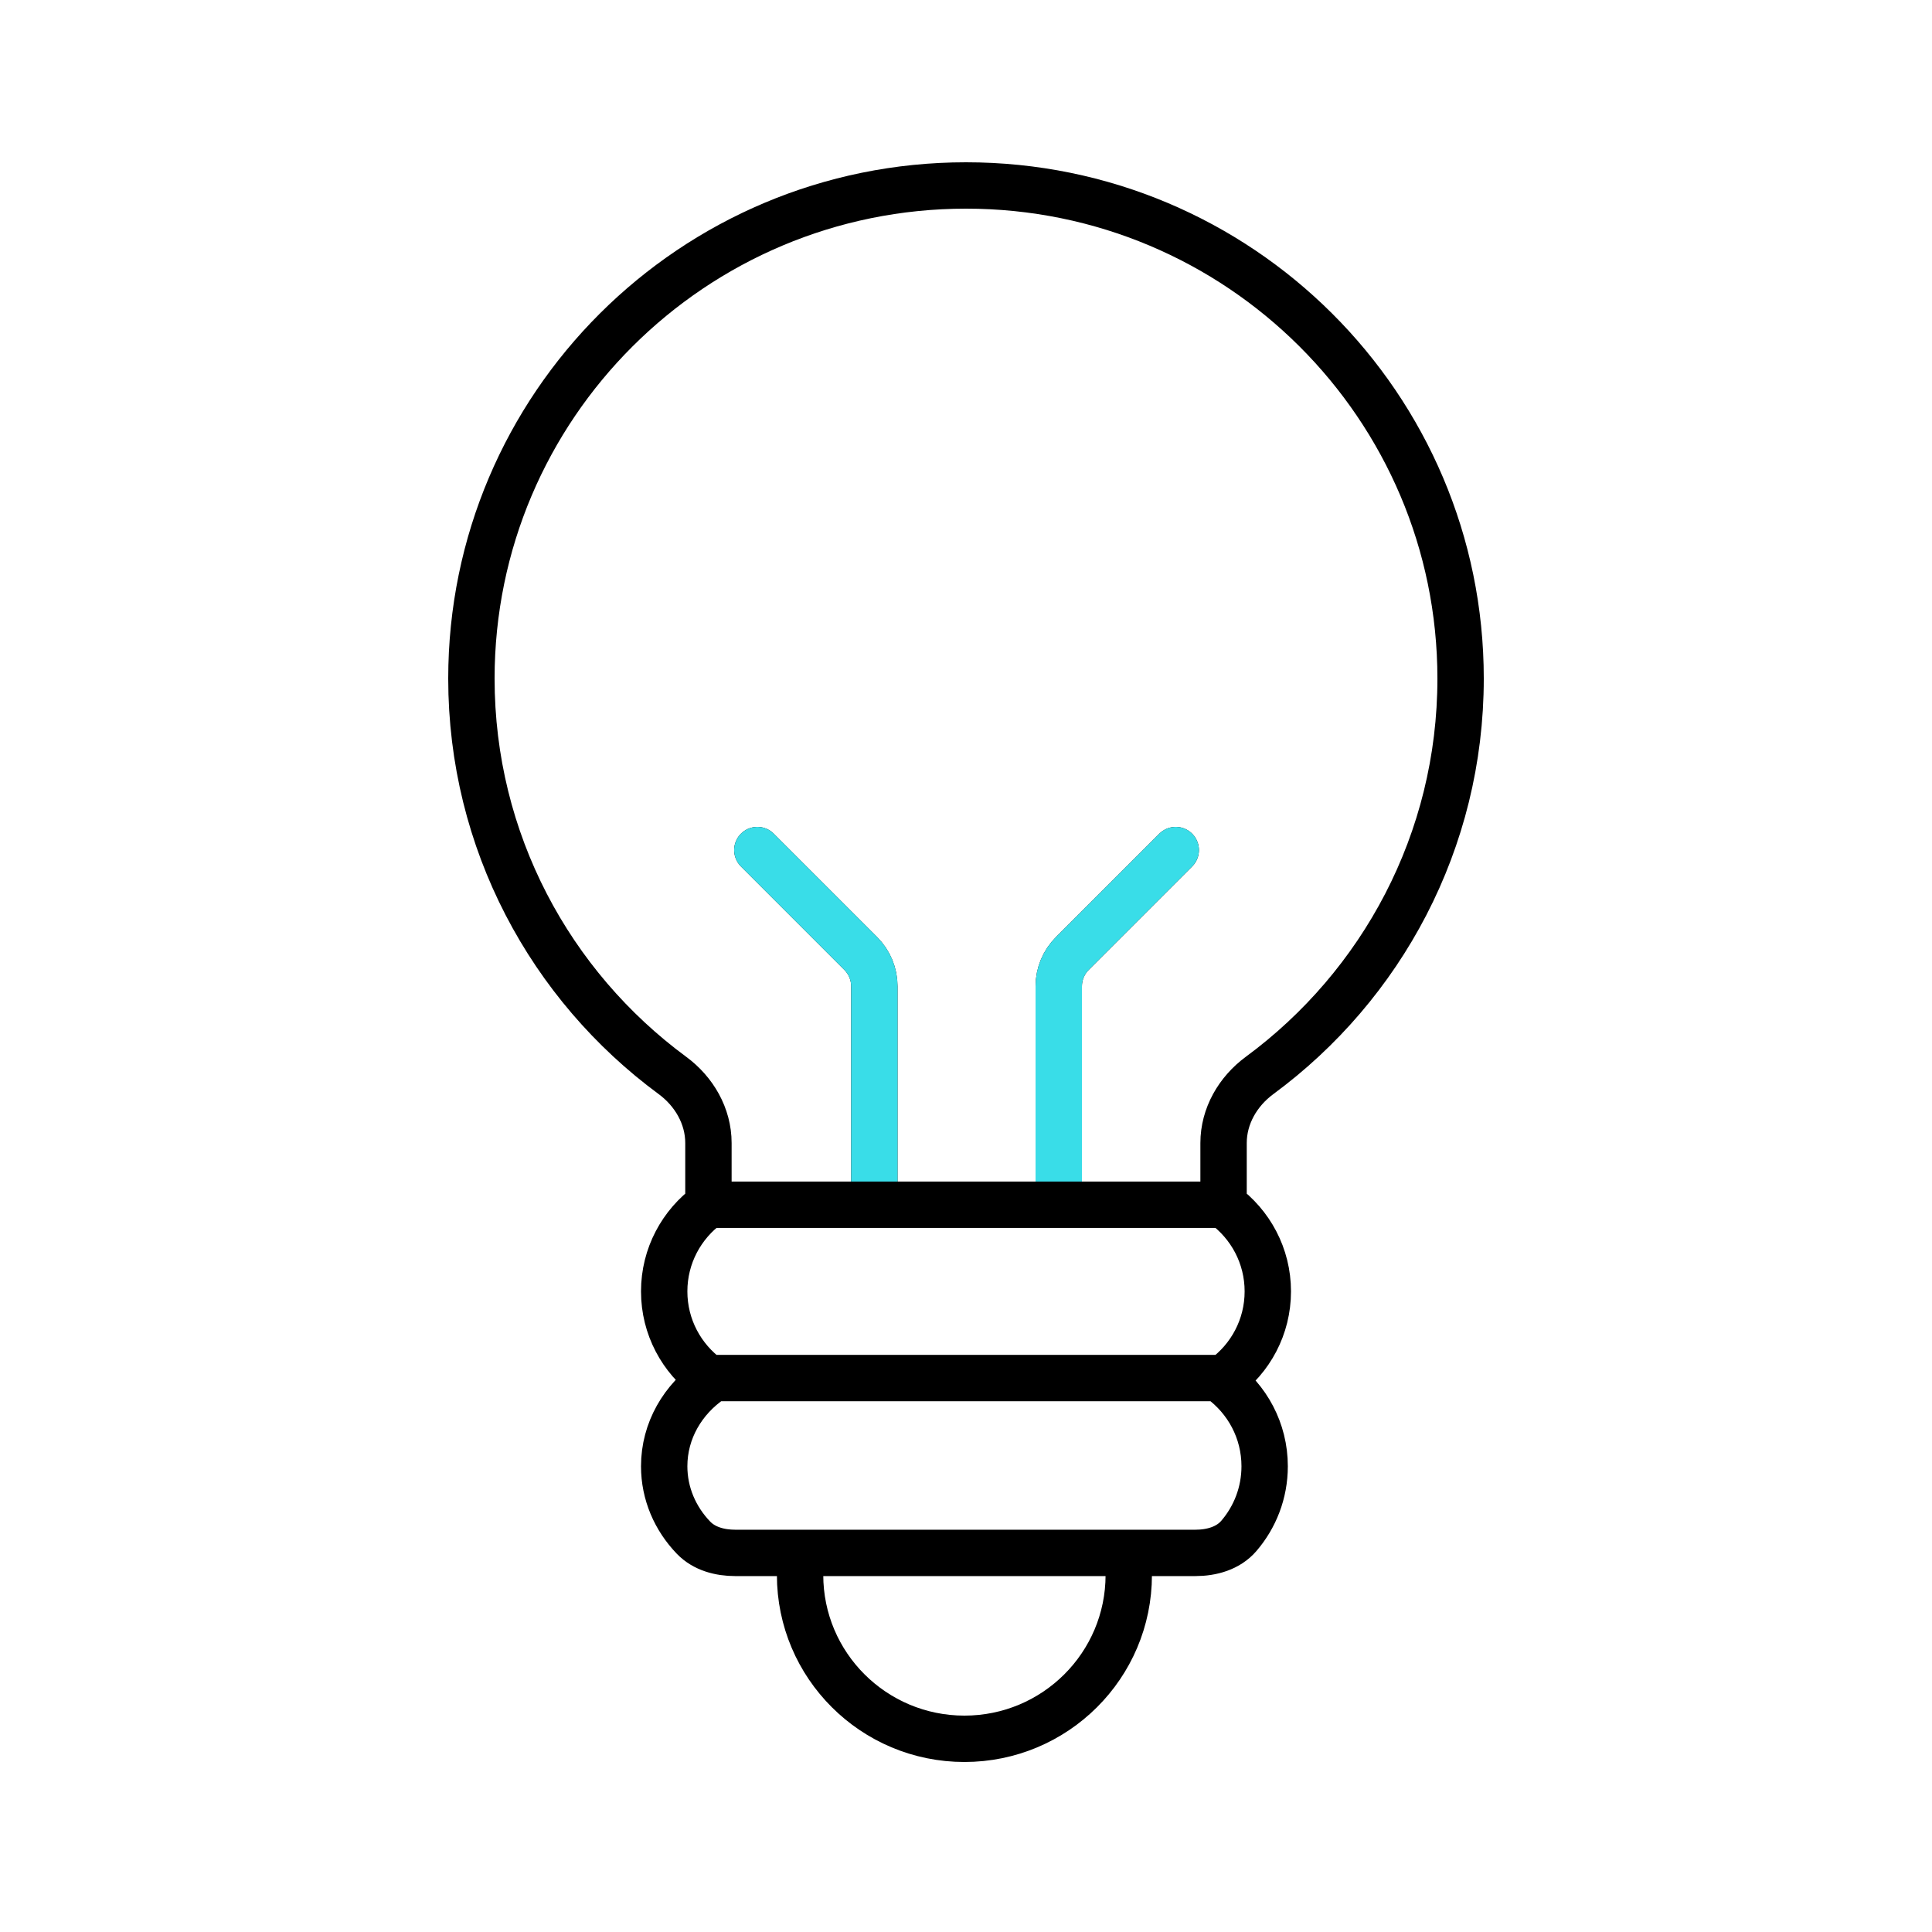
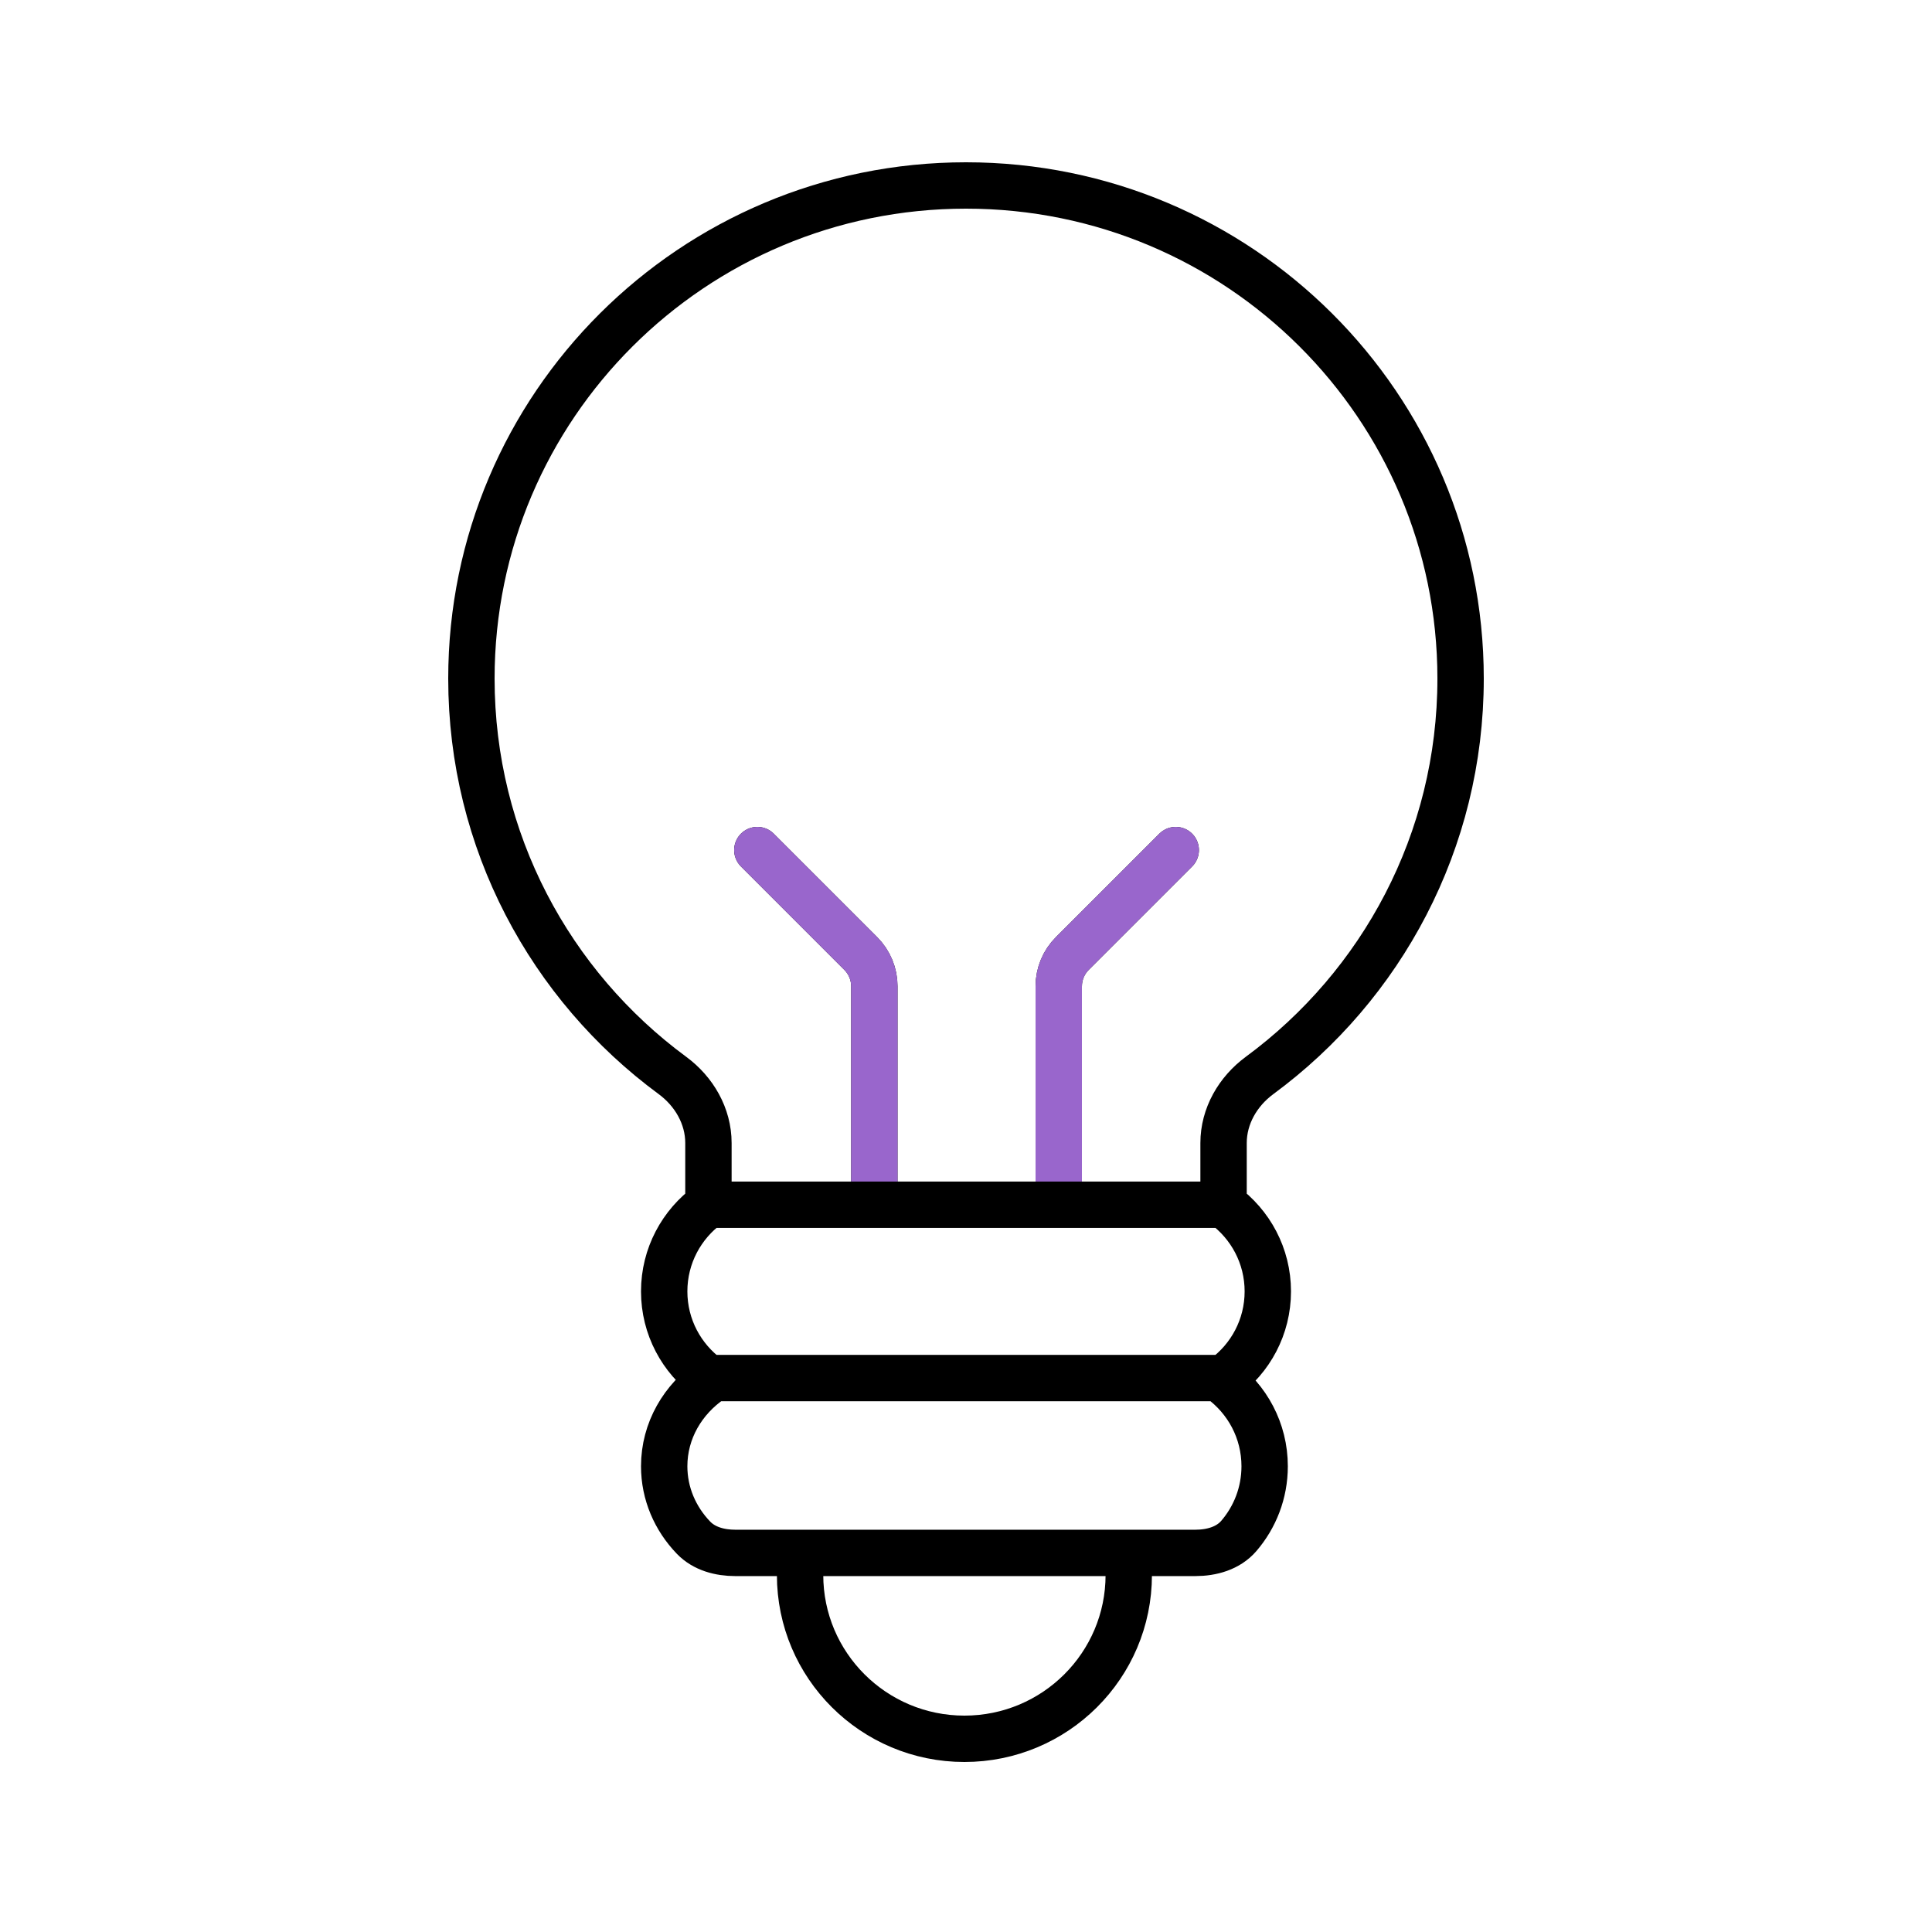
<svg xmlns="http://www.w3.org/2000/svg" id="light_bulb" viewBox="0 0 250 250" shape-rendering="geometricPrecision" text-rendering="geometricPrecision">
  <style>
    
    #bulb {
      animation: bulb_animation 2000ms linear infinite normal forwards;
    }
    @keyframes bulb_animation {
      0% {
        transform: translate(124.987px, 124.5px);
      }
      10% {
        transform: translate(124.987px, 134.5px);
      }
      20% {
        transform: translate(124.987px, 124.5px);
      }
      25% {
        transform: translate(124.987px, 124.5px);
      }
      35% {
        transform: translate(124.987px, 134.5px);
      }
      45% {
        transform: translate(124.987px, 124.5px);
      }
      100% {
        transform: translate(124.987px, 124.5px);
      }
    }
    #filament_color path {
      stroke-dasharray: 50.2;
      animation: filament_color_animation 2000ms linear infinite normal forwards;
    }
    @keyframes filament_color_animation {
      0% {
        stroke-dashoffset: 50.2;
      }
      5% {
        stroke-dashoffset: 50.2;
      }
      25% {
        stroke-dashoffset: 100.4;
      }
      85% {
        stroke-dashoffset: 100.4;
      }
      100% {
        stroke-dashoffset: 50.2;
      }
    }
    #glow {
      stroke-dasharray: 12.8 12.8 0 0;
      animation: glow_animation 2000ms linear infinite normal forwards;
    }
    @keyframes glow_animation {
      0% {
        opacity: 0;
      }
      5% {
        opacity: 1;
        stroke-dashoffset: -12.8;
      }
      10% {
        stroke-dashoffset: 0;
      }
      25% {
        stroke-dashoffset: 0;
      }
      50% {
        opacity: 1;
        stroke-dashoffset: 12.8;
      }
      55% {
        opacity: 0;
      }
      100% {
        opacity: 0;
      }
    }
    #glow_color {
      stroke-dasharray: 12.8 12.8 0 0;
      animation: glow_color_animation 2000ms linear infinite normal forwards;
    }
    @keyframes glow_color_animation {
      0% {
        opacity: 0;
      }
      25% {
        opacity: 0;
      }
      30% {
        opacity: 1;
        stroke-dashoffset: -12.8;
      }
      40% {
        stroke-dashoffset: 0;
      }
      50% {
        opacity: 1;
        stroke-dashoffset: 12.8;
      }
      55% {
        opacity: 0;
      }
      100% {
        opacity: 0;
      }
    }
    
  </style>
  <g id="bulb" transform="translate(124.987,124.5)">
    <g transform="translate(-124.987,-124.5)">
      <g transform="translate(0 0.000001)">
        <g transform="translate(0 0.000001)">
          <path d="M152.141,110l-13.384,13.383c-1.125,1.125-1.757,2.652-1.757,4.243v26.533" fill="none" stroke="#000" stroke-width="6" stroke-linecap="round" />
          <path d="M98,110l13.383,13.383c1.125,1.125,1.758,2.652,1.758,4.243v26.533" fill="none" stroke="#000" stroke-width="6" stroke-linecap="round" />
        </g>
        <g id="filament_color" transform="translate(0 0.000001)">
-           <path d="M152.141,110l-13.384,13.383c-1.125,1.125-1.757,2.652-1.757,4.243v26.533" fill="none" stroke="#39dde8" stroke-width="6" stroke-linecap="round" />
-           <path d="M98,110l13.383,13.383c1.125,1.125,1.758,2.652,1.758,4.243v26.533" fill="none" stroke="#39dde8" stroke-width="6" stroke-linecap="round" />
+           <path d="M152.141,110l-13.384,13.383c-1.125,1.125-1.757,2.652-1.757,4.243v26.533" fill="none" stroke="#9966CC" stroke-width="6" stroke-linecap="round" />
+           <path d="M98,110l13.383,13.383c1.125,1.125,1.758,2.652,1.758,4.243v26.533" fill="none" stroke="#9966CC" stroke-width="6" stroke-linecap="round" />
        </g>
      </g>
      <path d="M91.671,155.894v-7.989c0-3.488-1.854-6.677-4.663-8.746C71.231,127.538,61,108.864,61,87.806C61,52.567,89.654,24,125,24c35.346,0,64,28.567,64,63.806c0,21.058-10.231,39.732-26.008,51.353-2.809,2.069-4.663,5.258-4.663,8.746v7.989m-66.658,0h66.658m-66.658,0c-3.47,2.52-5.725,6.604-5.725,11.212s2.255,8.691,5.725,11.211m66.658-22.423c3.47,2.52,5.725,6.604,5.725,11.211c0,4.609-2.254,8.692-5.725,11.212m-.409.204c3.47,2.521,5.725,6.604,5.725,11.212c0,3.442-1.258,6.592-3.341,9.016-1.376,1.601-3.521,2.196-5.632,2.196h-9.838M92.08,178.521c-3.719,2.521-6.134,6.604-6.134,11.213c0,3.548,1.433,6.785,3.79,9.237c1.386,1.443,3.414,1.974,5.415,1.974h9.607M91.466,178.317h67.068m-12.473,25.482c0,11.709-9.521,21.201-21.265,21.201-11.745,0-21.266-9.492-21.266-21.201v-2.854h42.531v2.854Z" fill="none" stroke="#000" stroke-width="6" />
    </g>
  </g>
  <g transform="translate(0 0.000001)">
    <g id="glow" transform="translate(.000001 0.000001)" opacity="0">
      <path d="M30.725,58.262l11.45,5.708" fill="none" stroke="#000" stroke-width="6" stroke-linecap="round" />
      <path d="M30.725,122.063l11.42-5.768" fill="none" stroke="#000" stroke-width="6" stroke-linecap="round" />
      <path d="M25,90.204l12.802.09" fill="none" stroke="#000" stroke-width="6" stroke-linecap="round" />
      <path d="M219.249,122.202l-11.45-5.708" fill="none" stroke="#000" stroke-width="6" stroke-linecap="round" />
      <path d="M219.249,58.401l-11.42,5.768" fill="none" stroke="#000" stroke-width="6" stroke-linecap="round" />
      <path d="M224.974,90.26l-12.801-.09" fill="none" stroke="#000" stroke-width="6" stroke-linecap="round" />
    </g>
    <g id="glow_color" transform="translate(.000001 0.000001)" opacity="0">
-       <path d="M30.725,58.262l11.45,5.708" fill="none" stroke="#39dde8" stroke-width="6" stroke-linecap="round" />
-       <path d="M30.725,122.063l11.42-5.768" fill="none" stroke="#39dde8" stroke-width="6" stroke-linecap="round" />
-       <path d="M25,90.204l12.802.09" fill="none" stroke="#39dde8" stroke-width="6" stroke-linecap="round" />
-       <path d="M219.249,122.202l-11.45-5.708" fill="none" stroke="#39dde8" stroke-width="6" stroke-linecap="round" />
-       <path d="M219.249,58.401l-11.42,5.768" fill="none" stroke="#39dde8" stroke-width="6" stroke-linecap="round" />
-       <path d="M224.974,90.26l-12.801-.09" fill="none" stroke="#39dde8" stroke-width="6" stroke-linecap="round" />
+       <path d="M30.725,58.262l11.45,5.708" fill="none" stroke="#9966CC" stroke-width="6" stroke-linecap="round" />
+       <path d="M30.725,122.063l11.42-5.768" fill="none" stroke="#9966CC" stroke-width="6" stroke-linecap="round" />
+       <path d="M25,90.204l12.802.09" fill="none" stroke="#9966CC" stroke-width="6" stroke-linecap="round" />
+       <path d="M219.249,122.202l-11.45-5.708" fill="none" stroke="#9966CC" stroke-width="6" stroke-linecap="round" />
+       <path d="M219.249,58.401l-11.42,5.768" fill="none" stroke="#9966CC" stroke-width="6" stroke-linecap="round" />
+       <path d="M224.974,90.26l-12.801-.09" fill="none" stroke="#9966CC" stroke-width="6" stroke-linecap="round" />
    </g>
  </g>
</svg>
